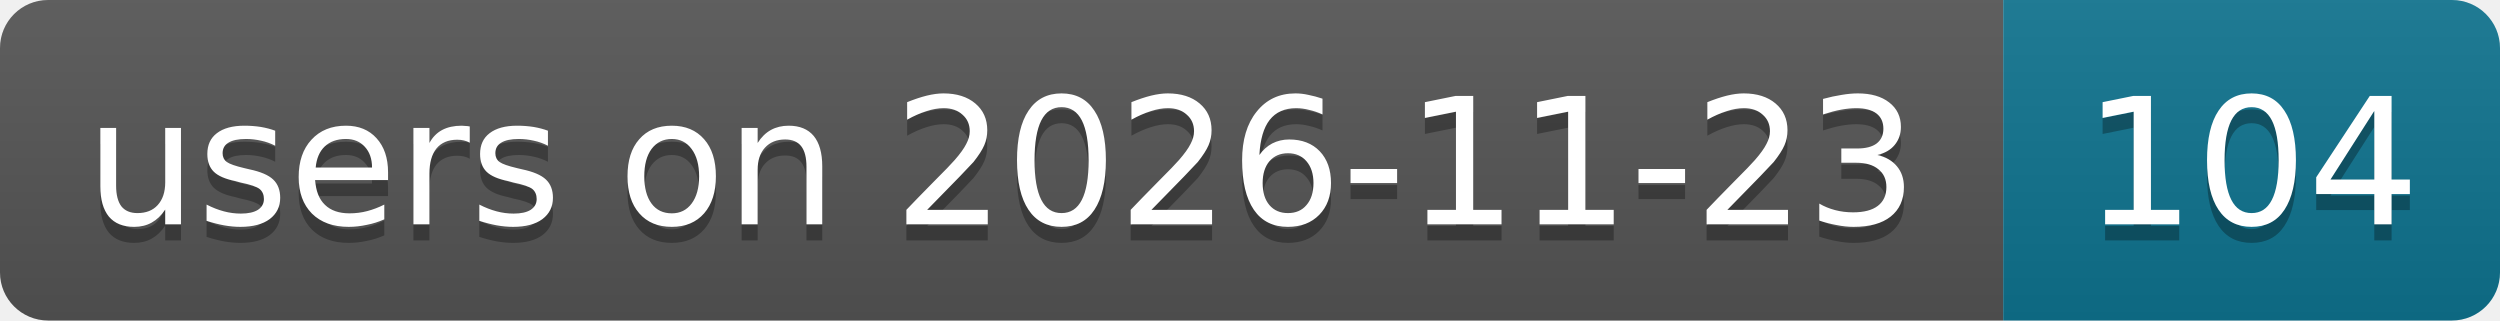
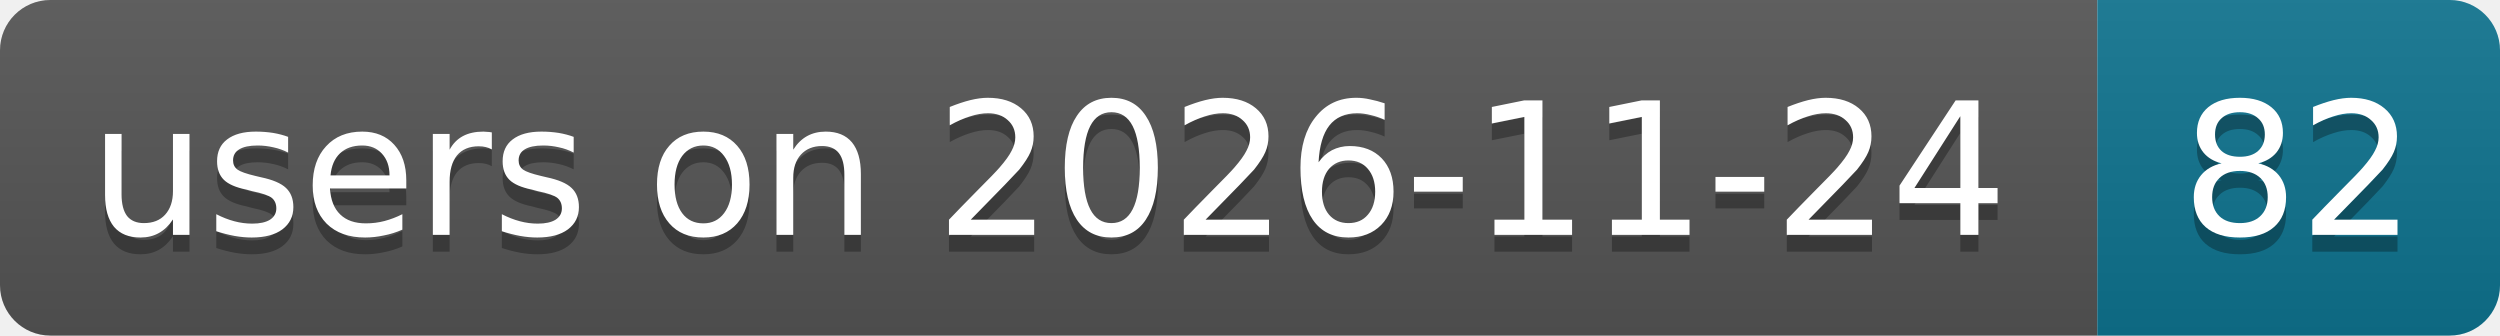
- <svg xmlns="http://www.w3.org/2000/svg" width="156" height="20" role="img" aria-label="users on 2026-11-23: 104">
+ <svg xmlns="http://www.w3.org/2000/svg" width="149" height="20" role="img" aria-label="users on 2026-11-24: 82">
  <linearGradient id="s" x2="0" y2="100%">
    <stop offset="0" stop-color="#bbb" stop-opacity=".1" />
    <stop offset="1" stop-opacity=".1" />
  </linearGradient>
  <clipPath id="r">
-     <rect width="156" height="20" rx="3" fill="#fff" />
+     <rect width="149" height="20" rx="3" fill="#fff" />
  </clipPath>
  <g clip-path="url(#r)">
    <rect width="125" height="20" fill="#555" />
-     <rect x="125" width="31" height="20" fill="#0e7490" />
-     <rect width="156" height="20" fill="url(#s)" />
+     <rect x="125" width="24" height="20" fill="#0e7490" />
+     <rect width="149" height="20" fill="url(#s)" />
  </g>
  <g fill="#fff" text-anchor="middle" font-family="Verdana,Geneva,DejaVu Sans,sans-serif" text-rendering="geometricPrecision" font-size="11">
-     <text aria-hidden="true" x="62.5" y="15" fill="#010101" fill-opacity=".3" textLength="114.9">users on 2026-11-23</text>
-     <text aria-hidden="true" x="140.5" y="15" fill="#010101" fill-opacity=".3" textLength="21">104</text>
-     <text x="62.5" y="14" textLength="114.9">users on 2026-11-23</text>
-     <text x="140.5" y="14" textLength="21">104</text>
+     <text aria-hidden="true" x="62.5" y="15" fill="#010101" fill-opacity=".3" textLength="114.9">users on 2026-11-24</text>
+     <text aria-hidden="true" x="137" y="15" fill="#010101" fill-opacity=".3" textLength="14">82</text>
+     <text x="62.5" y="14" textLength="114.9">users on 2026-11-24</text>
+     <text x="137" y="14" textLength="14">82</text>
  </g>
</svg>
